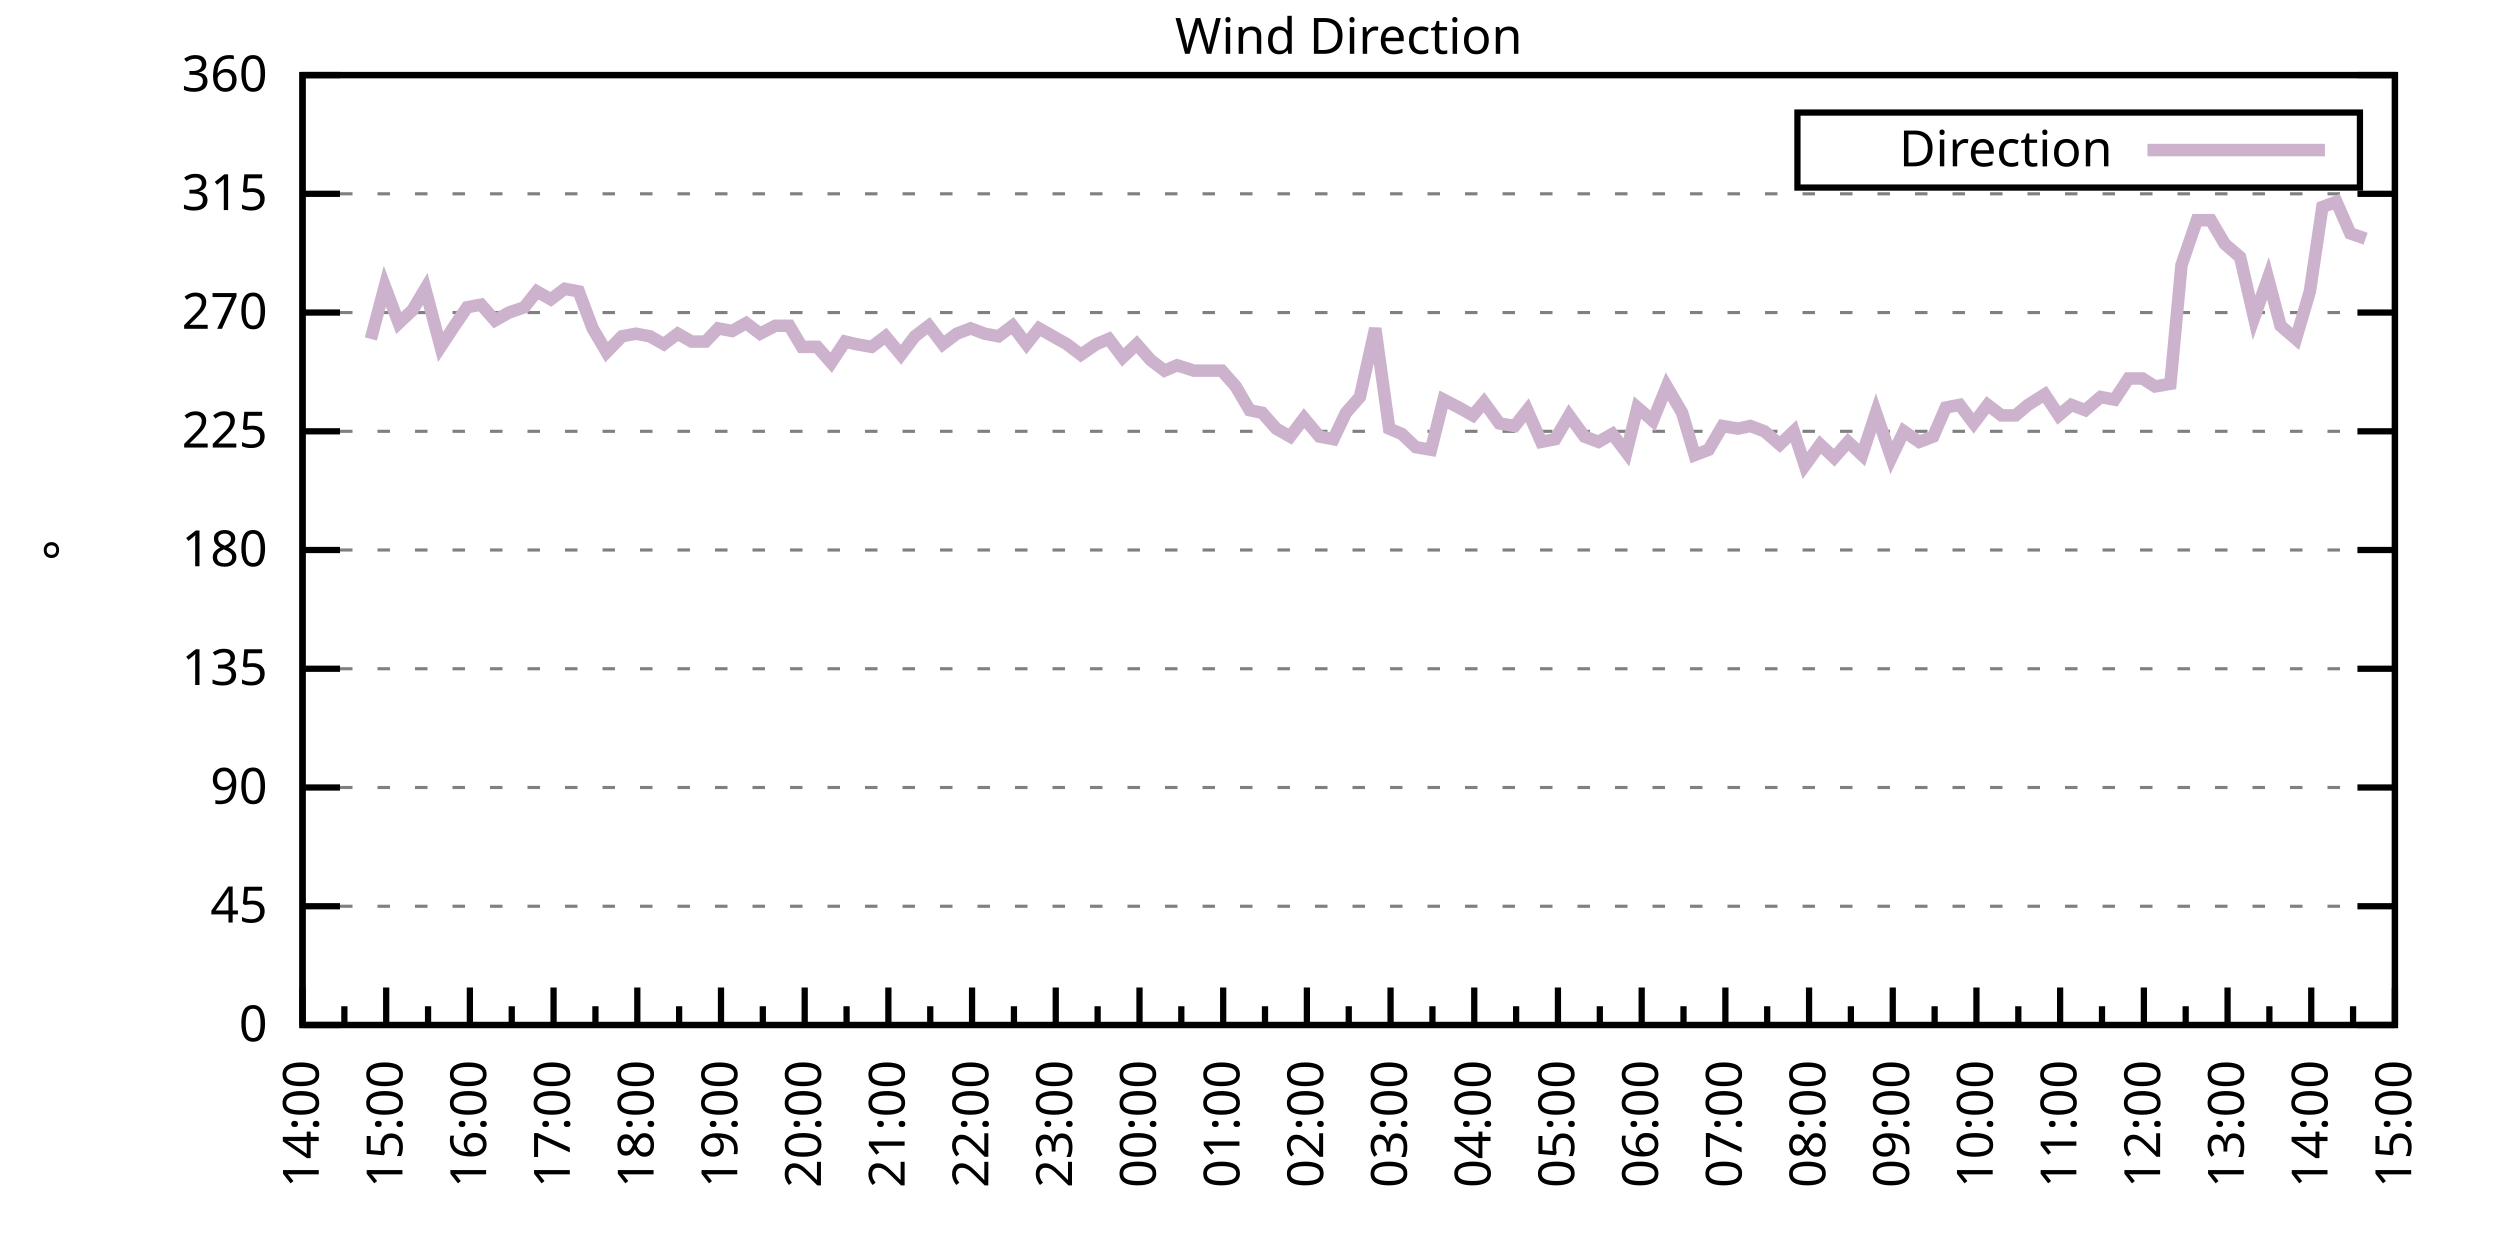
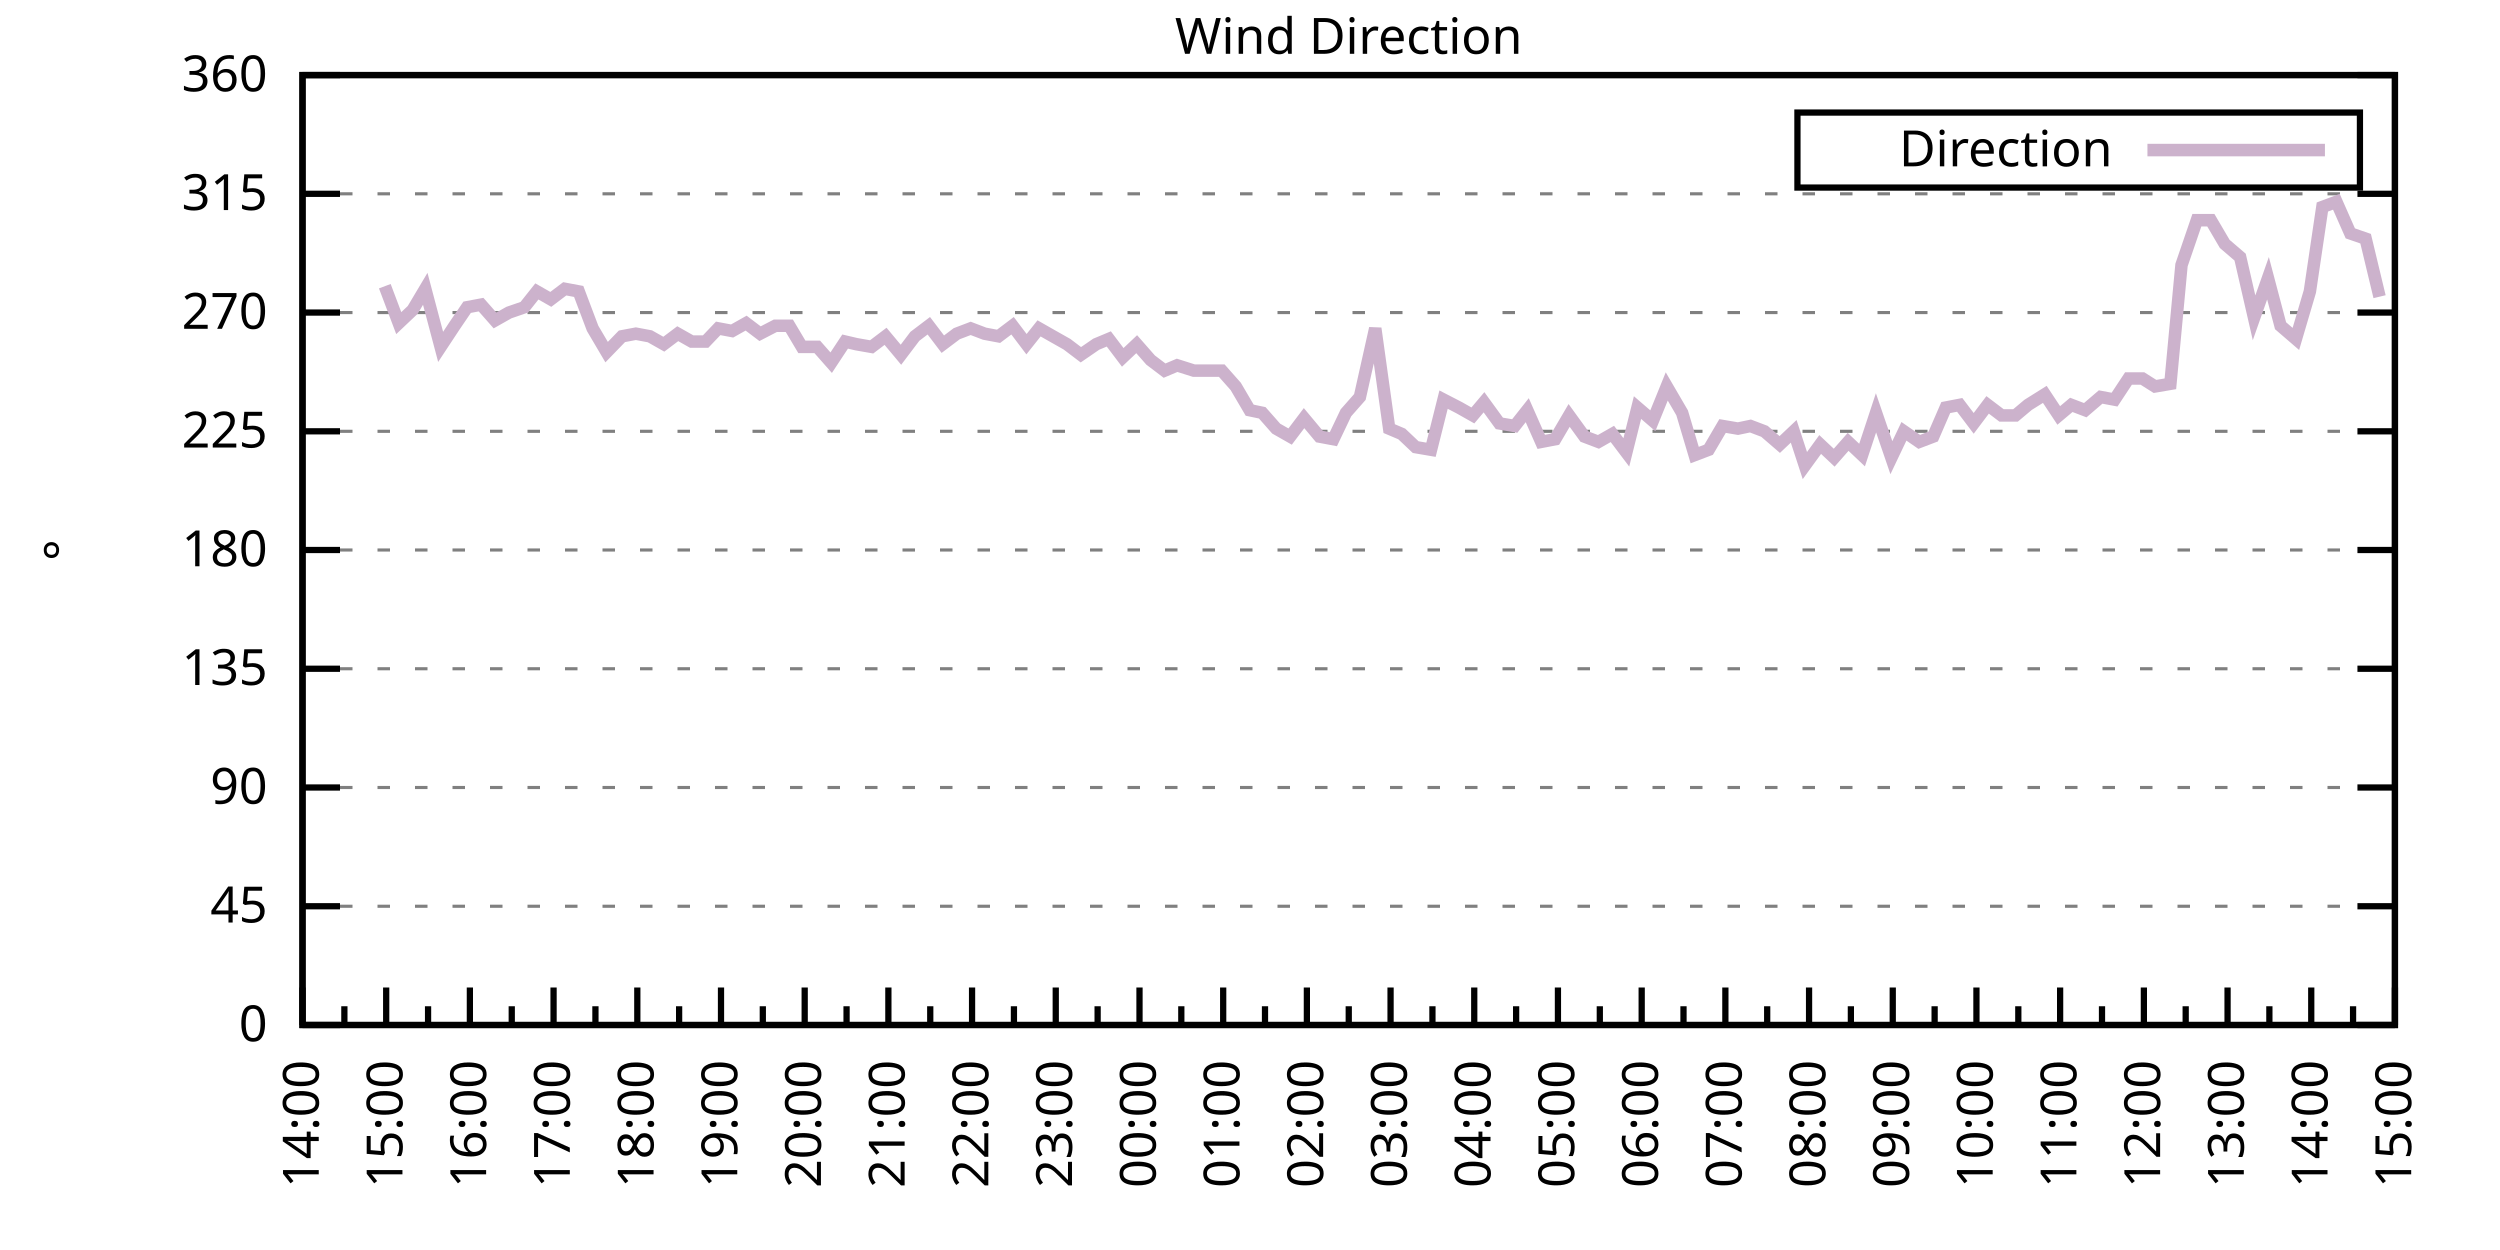
<svg xmlns="http://www.w3.org/2000/svg" xmlns:xlink="http://www.w3.org/1999/xlink" width="400" height="200" viewBox="0 0 400 200">
  <g id="gnuplot_canvas">
    <rect x="0" y="0" width="400" height="200" fill="none" />
    <defs>
      <circle id="gpDot" r="0.5" stroke-width="0.5" stroke="currentColor" />
      <path id="gpPt0" stroke-width="0.333" stroke="currentColor" d="M-1,0 h2 M0,-1 v2" />
      <path id="gpPt1" stroke-width="0.333" stroke="currentColor" d="M-1,-1 L1,1 M1,-1 L-1,1" />
      <path id="gpPt2" stroke-width="0.333" stroke="currentColor" d="M-1,0 L1,0 M0,-1 L0,1 M-1,-1 L1,1 M-1,1 L1,-1" />
      <rect id="gpPt3" stroke-width="0.333" stroke="currentColor" x="-1" y="-1" width="2" height="2" />
      <rect id="gpPt4" stroke-width="0.333" stroke="currentColor" fill="currentColor" x="-1" y="-1" width="2" height="2" />
      <circle id="gpPt5" stroke-width="0.333" stroke="currentColor" cx="0" cy="0" r="1" />
      <use xlink:href="#gpPt5" id="gpPt6" fill="currentColor" stroke="none" />
      <path id="gpPt7" stroke-width="0.333" stroke="currentColor" d="M0,-1.33 L-1.33,0.67 L1.33,0.67 z" />
      <use xlink:href="#gpPt7" id="gpPt8" fill="currentColor" stroke="none" />
      <use xlink:href="#gpPt7" id="gpPt9" stroke="currentColor" transform="rotate(180)" />
      <use xlink:href="#gpPt9" id="gpPt10" fill="currentColor" stroke="none" />
      <use xlink:href="#gpPt3" id="gpPt11" stroke="currentColor" transform="rotate(45)" />
      <use xlink:href="#gpPt11" id="gpPt12" fill="currentColor" stroke="none" />
      <path id="gpPt13" stroke-width="0.333" stroke="currentColor" d="M0,1.330 L1.265,0.411 L0.782,-1.067 L-0.782,-1.076 L-1.265,0.411 z" />
      <use xlink:href="#gpPt13" id="gpPt14" fill="currentColor" stroke="none" />
      <filter id="textbox" filterUnits="objectBoundingBox" x="0" y="0" height="1" width="1">
        <feFlood flood-color="white" flood-opacity="1" result="bgnd" />
        <feComposite in="SourceGraphic" in2="bgnd" operator="atop" />
      </filter>
      <filter id="greybox" filterUnits="objectBoundingBox" x="0" y="0" height="1" width="1">
        <feFlood flood-color="lightgrey" flood-opacity="1" result="grey" />
        <feComposite in="SourceGraphic" in2="grey" operator="atop" />
      </filter>
    </defs>
    <g fill="none" color="white" stroke="currentColor" stroke-width="1.00" stroke-linecap="butt" stroke-linejoin="miter">
</g>
    <g fill="none" color="black" stroke="currentColor" stroke-width="1.00" stroke-linecap="butt" stroke-linejoin="miter">
      <g stroke="none" shape-rendering="crispEdges">
        <polygon fill="rgb(255, 255, 255)" points="48.40,164.00 383.18,164.00 383.18,12.02 48.40,12.02 " />
      </g>
    </g>
    <g fill="none" color="black" stroke="currentColor" stroke-width="1.00" stroke-linecap="butt" stroke-linejoin="miter">
</g>
    <g fill="none" color="black" stroke="black" stroke-width="0.50" stroke-linecap="butt" stroke-linejoin="miter">
</g>
    <g fill="none" color="gray" stroke="currentColor" stroke-width="0.50" stroke-linecap="butt" stroke-linejoin="miter">
      <path stroke="gray" stroke-dasharray="2,4" class="gridline" d="M48.40,164.00 L383.19,164.00  " />
    </g>
    <g fill="none" color="gray" stroke="gray" stroke-width="1.00" stroke-linecap="butt" stroke-linejoin="miter">
</g>
    <g fill="none" color="black" stroke="currentColor" stroke-width="1.00" stroke-linecap="butt" stroke-linejoin="miter">
      <path stroke="black" d="M48.40,164.00 L54.40,164.00 M383.19,164.00 L377.19,164.00  " />
      <g transform="translate(42.80,166.60)" stroke="none" fill="black" font-family="Sans" font-size="8.00" text-anchor="end">
        <text>
          <tspan font-family="Sans"> 0</tspan>
        </text>
      </g>
    </g>
    <g fill="none" color="black" stroke="currentColor" stroke-width="1.00" stroke-linecap="butt" stroke-linejoin="miter">
</g>
    <g fill="none" color="black" stroke="black" stroke-width="0.50" stroke-linecap="butt" stroke-linejoin="miter">
</g>
    <g fill="none" color="gray" stroke="currentColor" stroke-width="0.50" stroke-linecap="butt" stroke-linejoin="miter">
      <path stroke="gray" stroke-dasharray="2,4" class="gridline" d="M48.40,145.00 L383.19,145.00  " />
    </g>
    <g fill="none" color="gray" stroke="gray" stroke-width="1.00" stroke-linecap="butt" stroke-linejoin="miter">
</g>
    <g fill="none" color="black" stroke="currentColor" stroke-width="1.00" stroke-linecap="butt" stroke-linejoin="miter">
      <path stroke="black" d="M48.40,145.00 L54.40,145.00 M383.19,145.00 L377.19,145.00  " />
      <g transform="translate(42.80,147.60)" stroke="none" fill="black" font-family="Sans" font-size="8.00" text-anchor="end">
        <text>
          <tspan font-family="Sans"> 45</tspan>
        </text>
      </g>
    </g>
    <g fill="none" color="black" stroke="currentColor" stroke-width="1.00" stroke-linecap="butt" stroke-linejoin="miter">
</g>
    <g fill="none" color="black" stroke="black" stroke-width="0.50" stroke-linecap="butt" stroke-linejoin="miter">
</g>
    <g fill="none" color="gray" stroke="currentColor" stroke-width="0.50" stroke-linecap="butt" stroke-linejoin="miter">
      <path stroke="gray" stroke-dasharray="2,4" class="gridline" d="M48.40,126.00 L383.19,126.00  " />
    </g>
    <g fill="none" color="gray" stroke="gray" stroke-width="1.00" stroke-linecap="butt" stroke-linejoin="miter">
</g>
    <g fill="none" color="black" stroke="currentColor" stroke-width="1.00" stroke-linecap="butt" stroke-linejoin="miter">
      <path stroke="black" d="M48.40,126.00 L54.40,126.00 M383.19,126.00 L377.19,126.00  " />
      <g transform="translate(42.80,128.60)" stroke="none" fill="black" font-family="Sans" font-size="8.00" text-anchor="end">
        <text>
          <tspan font-family="Sans"> 90</tspan>
        </text>
      </g>
    </g>
    <g fill="none" color="black" stroke="currentColor" stroke-width="1.00" stroke-linecap="butt" stroke-linejoin="miter">
</g>
    <g fill="none" color="black" stroke="black" stroke-width="0.50" stroke-linecap="butt" stroke-linejoin="miter">
</g>
    <g fill="none" color="gray" stroke="currentColor" stroke-width="0.50" stroke-linecap="butt" stroke-linejoin="miter">
      <path stroke="gray" stroke-dasharray="2,4" class="gridline" d="M48.40,107.00 L383.19,107.00  " />
    </g>
    <g fill="none" color="gray" stroke="gray" stroke-width="1.00" stroke-linecap="butt" stroke-linejoin="miter">
</g>
    <g fill="none" color="black" stroke="currentColor" stroke-width="1.00" stroke-linecap="butt" stroke-linejoin="miter">
      <path stroke="black" d="M48.40,107.00 L54.40,107.00 M383.19,107.00 L377.19,107.00  " />
      <g transform="translate(42.80,109.60)" stroke="none" fill="black" font-family="Sans" font-size="8.00" text-anchor="end">
        <text>
          <tspan font-family="Sans"> 135</tspan>
        </text>
      </g>
    </g>
    <g fill="none" color="black" stroke="currentColor" stroke-width="1.00" stroke-linecap="butt" stroke-linejoin="miter">
</g>
    <g fill="none" color="black" stroke="black" stroke-width="0.50" stroke-linecap="butt" stroke-linejoin="miter">
</g>
    <g fill="none" color="gray" stroke="currentColor" stroke-width="0.50" stroke-linecap="butt" stroke-linejoin="miter">
      <path stroke="gray" stroke-dasharray="2,4" class="gridline" d="M48.40,88.00 L383.19,88.00  " />
    </g>
    <g fill="none" color="gray" stroke="gray" stroke-width="1.00" stroke-linecap="butt" stroke-linejoin="miter">
</g>
    <g fill="none" color="black" stroke="currentColor" stroke-width="1.00" stroke-linecap="butt" stroke-linejoin="miter">
      <path stroke="black" d="M48.40,88.00 L54.40,88.00 M383.19,88.00 L377.19,88.00  " />
      <g transform="translate(42.80,90.60)" stroke="none" fill="black" font-family="Sans" font-size="8.00" text-anchor="end">
        <text>
          <tspan font-family="Sans"> 180</tspan>
        </text>
      </g>
    </g>
    <g fill="none" color="black" stroke="currentColor" stroke-width="1.00" stroke-linecap="butt" stroke-linejoin="miter">
</g>
    <g fill="none" color="black" stroke="black" stroke-width="0.50" stroke-linecap="butt" stroke-linejoin="miter">
</g>
    <g fill="none" color="gray" stroke="currentColor" stroke-width="0.50" stroke-linecap="butt" stroke-linejoin="miter">
      <path stroke="gray" stroke-dasharray="2,4" class="gridline" d="M48.40,69.01 L383.19,69.01  " />
    </g>
    <g fill="none" color="gray" stroke="gray" stroke-width="1.00" stroke-linecap="butt" stroke-linejoin="miter">
</g>
    <g fill="none" color="black" stroke="currentColor" stroke-width="1.00" stroke-linecap="butt" stroke-linejoin="miter">
      <path stroke="black" d="M48.40,69.01 L54.40,69.01 M383.19,69.01 L377.19,69.01  " />
      <g transform="translate(42.80,71.61)" stroke="none" fill="black" font-family="Sans" font-size="8.00" text-anchor="end">
        <text>
          <tspan font-family="Sans"> 225</tspan>
        </text>
      </g>
    </g>
    <g fill="none" color="black" stroke="currentColor" stroke-width="1.00" stroke-linecap="butt" stroke-linejoin="miter">
</g>
    <g fill="none" color="black" stroke="black" stroke-width="0.50" stroke-linecap="butt" stroke-linejoin="miter">
</g>
    <g fill="none" color="gray" stroke="currentColor" stroke-width="0.50" stroke-linecap="butt" stroke-linejoin="miter">
      <path stroke="gray" stroke-dasharray="2,4" class="gridline" d="M48.40,50.01 L383.19,50.01  " />
    </g>
    <g fill="none" color="gray" stroke="gray" stroke-width="1.00" stroke-linecap="butt" stroke-linejoin="miter">
</g>
    <g fill="none" color="black" stroke="currentColor" stroke-width="1.00" stroke-linecap="butt" stroke-linejoin="miter">
      <path stroke="black" d="M48.40,50.01 L54.40,50.01 M383.19,50.01 L377.19,50.01  " />
      <g transform="translate(42.80,52.61)" stroke="none" fill="black" font-family="Sans" font-size="8.00" text-anchor="end">
        <text>
          <tspan font-family="Sans"> 270</tspan>
        </text>
      </g>
    </g>
    <g fill="none" color="black" stroke="currentColor" stroke-width="1.00" stroke-linecap="butt" stroke-linejoin="miter">
</g>
    <g fill="none" color="black" stroke="black" stroke-width="0.50" stroke-linecap="butt" stroke-linejoin="miter">
</g>
    <g fill="none" color="gray" stroke="currentColor" stroke-width="0.50" stroke-linecap="butt" stroke-linejoin="miter">
      <path stroke="gray" stroke-dasharray="2,4" class="gridline" d="M48.40,31.01 L383.19,31.01  " />
    </g>
    <g fill="none" color="gray" stroke="gray" stroke-width="1.00" stroke-linecap="butt" stroke-linejoin="miter">
</g>
    <g fill="none" color="black" stroke="currentColor" stroke-width="1.00" stroke-linecap="butt" stroke-linejoin="miter">
      <path stroke="black" d="M48.40,31.01 L54.40,31.01 M383.19,31.01 L377.19,31.01  " />
      <g transform="translate(42.80,33.61)" stroke="none" fill="black" font-family="Sans" font-size="8.00" text-anchor="end">
        <text>
          <tspan font-family="Sans"> 315</tspan>
        </text>
      </g>
    </g>
    <g fill="none" color="black" stroke="currentColor" stroke-width="1.00" stroke-linecap="butt" stroke-linejoin="miter">
</g>
    <g fill="none" color="black" stroke="black" stroke-width="0.50" stroke-linecap="butt" stroke-linejoin="miter">
</g>
    <g fill="none" color="gray" stroke="currentColor" stroke-width="0.50" stroke-linecap="butt" stroke-linejoin="miter">
      <path stroke="gray" stroke-dasharray="2,4" class="gridline" d="M48.40,12.01 L383.19,12.01  " />
    </g>
    <g fill="none" color="gray" stroke="gray" stroke-width="1.00" stroke-linecap="butt" stroke-linejoin="miter">
</g>
    <g fill="none" color="black" stroke="currentColor" stroke-width="1.00" stroke-linecap="butt" stroke-linejoin="miter">
      <path stroke="black" d="M48.40,12.01 L54.40,12.01 M383.19,12.01 L377.19,12.01  " />
      <g transform="translate(42.80,14.61)" stroke="none" fill="black" font-family="Sans" font-size="8.00" text-anchor="end">
        <text>
          <tspan font-family="Sans"> 360</tspan>
        </text>
      </g>
    </g>
    <g fill="none" color="black" stroke="currentColor" stroke-width="1.00" stroke-linecap="butt" stroke-linejoin="miter">
      <path stroke="black" d="M48.40,164.00 L48.40,158.00  " />
      <g transform="translate(51.00,169.60) rotate(270)" stroke="none" fill="black" font-family="Sans" font-size="8.00" text-anchor="end">
        <text>
          <tspan font-family="Sans">14:00</tspan>
        </text>
      </g>
    </g>
    <g fill="none" color="black" stroke="currentColor" stroke-width="1.00" stroke-linecap="butt" stroke-linejoin="miter">
      <path stroke="black" d="M55.10,164.00 L55.10,161.00 M61.79,164.00 L61.79,158.00  " />
      <g transform="translate(64.39,169.60) rotate(270)" stroke="none" fill="black" font-family="Sans" font-size="8.00" text-anchor="end">
        <text>
          <tspan font-family="Sans">15:00</tspan>
        </text>
      </g>
    </g>
    <g fill="none" color="black" stroke="currentColor" stroke-width="1.00" stroke-linecap="butt" stroke-linejoin="miter">
      <path stroke="black" d="M68.49,164.00 L68.49,161.00 M75.18,164.00 L75.18,158.00  " />
      <g transform="translate(77.78,169.60) rotate(270)" stroke="none" fill="black" font-family="Sans" font-size="8.00" text-anchor="end">
        <text>
          <tspan font-family="Sans">16:00</tspan>
        </text>
      </g>
    </g>
    <g fill="none" color="black" stroke="currentColor" stroke-width="1.00" stroke-linecap="butt" stroke-linejoin="miter">
      <path stroke="black" d="M81.88,164.00 L81.88,161.00 M88.57,164.00 L88.57,158.00  " />
      <g transform="translate(91.17,169.60) rotate(270)" stroke="none" fill="black" font-family="Sans" font-size="8.00" text-anchor="end">
        <text>
          <tspan font-family="Sans">17:00</tspan>
        </text>
      </g>
    </g>
    <g fill="none" color="black" stroke="currentColor" stroke-width="1.00" stroke-linecap="butt" stroke-linejoin="miter">
      <path stroke="black" d="M95.27,164.00 L95.27,161.00 M101.97,164.00 L101.97,158.00  " />
      <g transform="translate(104.57,169.60) rotate(270)" stroke="none" fill="black" font-family="Sans" font-size="8.00" text-anchor="end">
        <text>
          <tspan font-family="Sans">18:00</tspan>
        </text>
      </g>
    </g>
    <g fill="none" color="black" stroke="currentColor" stroke-width="1.00" stroke-linecap="butt" stroke-linejoin="miter">
      <path stroke="black" d="M108.66,164.00 L108.66,161.00 M115.36,164.00 L115.36,158.00  " />
      <g transform="translate(117.96,169.60) rotate(270)" stroke="none" fill="black" font-family="Sans" font-size="8.00" text-anchor="end">
        <text>
          <tspan font-family="Sans">19:00</tspan>
        </text>
      </g>
    </g>
    <g fill="none" color="black" stroke="currentColor" stroke-width="1.00" stroke-linecap="butt" stroke-linejoin="miter">
      <path stroke="black" d="M122.05,164.00 L122.05,161.00 M128.75,164.00 L128.75,158.00  " />
      <g transform="translate(131.35,169.60) rotate(270)" stroke="none" fill="black" font-family="Sans" font-size="8.00" text-anchor="end">
        <text>
          <tspan font-family="Sans">20:00</tspan>
        </text>
      </g>
    </g>
    <g fill="none" color="black" stroke="currentColor" stroke-width="1.00" stroke-linecap="butt" stroke-linejoin="miter">
      <path stroke="black" d="M135.45,164.00 L135.45,161.00 M142.14,164.00 L142.14,158.00  " />
      <g transform="translate(144.74,169.60) rotate(270)" stroke="none" fill="black" font-family="Sans" font-size="8.00" text-anchor="end">
        <text>
          <tspan font-family="Sans">21:00</tspan>
        </text>
      </g>
    </g>
    <g fill="none" color="black" stroke="currentColor" stroke-width="1.00" stroke-linecap="butt" stroke-linejoin="miter">
      <path stroke="black" d="M148.84,164.00 L148.84,161.00 M155.53,164.00 L155.53,158.00  " />
      <g transform="translate(158.13,169.60) rotate(270)" stroke="none" fill="black" font-family="Sans" font-size="8.00" text-anchor="end">
        <text>
          <tspan font-family="Sans">22:00</tspan>
        </text>
      </g>
    </g>
    <g fill="none" color="black" stroke="currentColor" stroke-width="1.00" stroke-linecap="butt" stroke-linejoin="miter">
      <path stroke="black" d="M162.23,164.00 L162.23,161.00 M168.92,164.00 L168.92,158.00  " />
      <g transform="translate(171.52,169.60) rotate(270)" stroke="none" fill="black" font-family="Sans" font-size="8.00" text-anchor="end">
        <text>
          <tspan font-family="Sans">23:00</tspan>
        </text>
      </g>
    </g>
    <g fill="none" color="black" stroke="currentColor" stroke-width="1.00" stroke-linecap="butt" stroke-linejoin="miter">
      <path stroke="black" d="M175.62,164.00 L175.62,161.00 M182.32,164.00 L182.32,158.00  " />
      <g transform="translate(184.92,169.60) rotate(270)" stroke="none" fill="black" font-family="Sans" font-size="8.00" text-anchor="end">
        <text>
          <tspan font-family="Sans">00:00</tspan>
        </text>
      </g>
    </g>
    <g fill="none" color="black" stroke="currentColor" stroke-width="1.00" stroke-linecap="butt" stroke-linejoin="miter">
      <path stroke="black" d="M189.01,164.00 L189.01,161.00 M195.71,164.00 L195.71,158.00  " />
      <g transform="translate(198.31,169.60) rotate(270)" stroke="none" fill="black" font-family="Sans" font-size="8.00" text-anchor="end">
        <text>
          <tspan font-family="Sans">01:00</tspan>
        </text>
      </g>
    </g>
    <g fill="none" color="black" stroke="currentColor" stroke-width="1.00" stroke-linecap="butt" stroke-linejoin="miter">
      <path stroke="black" d="M202.40,164.00 L202.40,161.00 M209.10,164.00 L209.10,158.00  " />
      <g transform="translate(211.70,169.60) rotate(270)" stroke="none" fill="black" font-family="Sans" font-size="8.00" text-anchor="end">
        <text>
          <tspan font-family="Sans">02:00</tspan>
        </text>
      </g>
    </g>
    <g fill="none" color="black" stroke="currentColor" stroke-width="1.00" stroke-linecap="butt" stroke-linejoin="miter">
      <path stroke="black" d="M215.80,164.00 L215.80,161.00 M222.49,164.00 L222.49,158.00  " />
      <g transform="translate(225.09,169.60) rotate(270)" stroke="none" fill="black" font-family="Sans" font-size="8.00" text-anchor="end">
        <text>
          <tspan font-family="Sans">03:00</tspan>
        </text>
      </g>
    </g>
    <g fill="none" color="black" stroke="currentColor" stroke-width="1.00" stroke-linecap="butt" stroke-linejoin="miter">
      <path stroke="black" d="M229.19,164.00 L229.19,161.00 M235.88,164.00 L235.88,158.00  " />
      <g transform="translate(238.48,169.60) rotate(270)" stroke="none" fill="black" font-family="Sans" font-size="8.00" text-anchor="end">
        <text>
          <tspan font-family="Sans">04:00</tspan>
        </text>
      </g>
    </g>
    <g fill="none" color="black" stroke="currentColor" stroke-width="1.00" stroke-linecap="butt" stroke-linejoin="miter">
      <path stroke="black" d="M242.58,164.00 L242.58,161.00 M249.27,164.00 L249.27,158.00  " />
      <g transform="translate(251.87,169.60) rotate(270)" stroke="none" fill="black" font-family="Sans" font-size="8.00" text-anchor="end">
        <text>
          <tspan font-family="Sans">05:00</tspan>
        </text>
      </g>
    </g>
    <g fill="none" color="black" stroke="currentColor" stroke-width="1.00" stroke-linecap="butt" stroke-linejoin="miter">
      <path stroke="black" d="M255.97,164.00 L255.97,161.00 M262.67,164.00 L262.67,158.00  " />
      <g transform="translate(265.27,169.60) rotate(270)" stroke="none" fill="black" font-family="Sans" font-size="8.00" text-anchor="end">
        <text>
          <tspan font-family="Sans">06:00</tspan>
        </text>
      </g>
    </g>
    <g fill="none" color="black" stroke="currentColor" stroke-width="1.00" stroke-linecap="butt" stroke-linejoin="miter">
      <path stroke="black" d="M269.36,164.00 L269.36,161.00 M276.06,164.00 L276.06,158.00  " />
      <g transform="translate(278.66,169.60) rotate(270)" stroke="none" fill="black" font-family="Sans" font-size="8.00" text-anchor="end">
        <text>
          <tspan font-family="Sans">07:00</tspan>
        </text>
      </g>
    </g>
    <g fill="none" color="black" stroke="currentColor" stroke-width="1.00" stroke-linecap="butt" stroke-linejoin="miter">
      <path stroke="black" d="M282.75,164.00 L282.75,161.00 M289.45,164.00 L289.45,158.00  " />
      <g transform="translate(292.05,169.60) rotate(270)" stroke="none" fill="black" font-family="Sans" font-size="8.00" text-anchor="end">
        <text>
          <tspan font-family="Sans">08:00</tspan>
        </text>
      </g>
    </g>
    <g fill="none" color="black" stroke="currentColor" stroke-width="1.00" stroke-linecap="butt" stroke-linejoin="miter">
      <path stroke="black" d="M296.14,164.00 L296.14,161.00 M302.84,164.00 L302.84,158.00  " />
      <g transform="translate(305.44,169.60) rotate(270)" stroke="none" fill="black" font-family="Sans" font-size="8.00" text-anchor="end">
        <text>
          <tspan font-family="Sans">09:00</tspan>
        </text>
      </g>
    </g>
    <g fill="none" color="black" stroke="currentColor" stroke-width="1.00" stroke-linecap="butt" stroke-linejoin="miter">
      <path stroke="black" d="M309.54,164.00 L309.54,161.00 M316.23,164.00 L316.23,158.00  " />
      <g transform="translate(318.83,169.60) rotate(270)" stroke="none" fill="black" font-family="Sans" font-size="8.00" text-anchor="end">
        <text>
          <tspan font-family="Sans">10:00</tspan>
        </text>
      </g>
    </g>
    <g fill="none" color="black" stroke="currentColor" stroke-width="1.00" stroke-linecap="butt" stroke-linejoin="miter">
      <path stroke="black" d="M322.93,164.00 L322.93,161.00 M329.62,164.00 L329.62,158.00  " />
      <g transform="translate(332.22,169.60) rotate(270)" stroke="none" fill="black" font-family="Sans" font-size="8.00" text-anchor="end">
        <text>
          <tspan font-family="Sans">11:00</tspan>
        </text>
      </g>
    </g>
    <g fill="none" color="black" stroke="currentColor" stroke-width="1.00" stroke-linecap="butt" stroke-linejoin="miter">
      <path stroke="black" d="M336.32,164.00 L336.32,161.00 M343.02,164.00 L343.02,158.00  " />
      <g transform="translate(345.62,169.60) rotate(270)" stroke="none" fill="black" font-family="Sans" font-size="8.00" text-anchor="end">
        <text>
          <tspan font-family="Sans">12:00</tspan>
        </text>
      </g>
    </g>
    <g fill="none" color="black" stroke="currentColor" stroke-width="1.00" stroke-linecap="butt" stroke-linejoin="miter">
      <path stroke="black" d="M349.71,164.00 L349.71,161.00 M356.41,164.00 L356.41,158.00  " />
      <g transform="translate(359.01,169.60) rotate(270)" stroke="none" fill="black" font-family="Sans" font-size="8.00" text-anchor="end">
        <text>
          <tspan font-family="Sans">13:00</tspan>
        </text>
      </g>
    </g>
    <g fill="none" color="black" stroke="currentColor" stroke-width="1.00" stroke-linecap="butt" stroke-linejoin="miter">
      <path stroke="black" d="M363.10,164.00 L363.10,161.00 M369.80,164.00 L369.80,158.00  " />
      <g transform="translate(372.40,169.60) rotate(270)" stroke="none" fill="black" font-family="Sans" font-size="8.00" text-anchor="end">
        <text>
          <tspan font-family="Sans">14:00</tspan>
        </text>
      </g>
    </g>
    <g fill="none" color="black" stroke="currentColor" stroke-width="1.00" stroke-linecap="butt" stroke-linejoin="miter">
      <path stroke="black" d="M376.49,164.00 L376.49,161.00 M383.19,164.00 L383.19,158.00  " />
      <g transform="translate(385.79,169.60) rotate(270)" stroke="none" fill="black" font-family="Sans" font-size="8.00" text-anchor="end">
        <text>
          <tspan font-family="Sans">15:00</tspan>
        </text>
      </g>
    </g>
    <g fill="none" color="black" stroke="currentColor" stroke-width="1.00" stroke-linecap="butt" stroke-linejoin="miter">
</g>
    <g fill="none" color="black" stroke="currentColor" stroke-width="1.00" stroke-linecap="butt" stroke-linejoin="miter">
      <path stroke="black" d="M48.40,12.01 L48.40,164.00 L383.19,164.00 L383.19,12.01 L48.40,12.01 Z  " />
    </g>
    <g fill="none" color="black" stroke="currentColor" stroke-width="1.00" stroke-linecap="butt" stroke-linejoin="miter">
      <g transform="translate(12.80,88.01) rotate(270)" stroke="none" fill="black" font-family="Sans" font-size="8.00" text-anchor="middle">
        <text>
          <tspan font-family="Sans">°</tspan>
        </text>
      </g>
    </g>
    <g fill="none" color="black" stroke="currentColor" stroke-width="1.00" stroke-linecap="butt" stroke-linejoin="miter">
</g>
    <g fill="none" color="black" stroke="currentColor" stroke-width="1.00" stroke-linecap="butt" stroke-linejoin="miter">
      <path stroke="black" d="M287.59,30.01 L287.59,18.01 L377.59,18.01 L377.59,30.01 L287.59,30.01 Z  " />
    </g>
    <g id="Wind_direction_plot_1">
      <g fill="none" color="white" stroke="black" stroke-width="2.00" stroke-linecap="butt" stroke-linejoin="miter">
</g>
      <g fill="none" color="black" stroke="currentColor" stroke-width="2.00" stroke-linecap="butt" stroke-linejoin="miter">
        <g transform="translate(337.99,26.61)" stroke="none" fill="black" font-family="Sans" font-size="8.00" text-anchor="end">
          <text>
            <tspan font-family="Sans">Direction</tspan>
          </text>
        </g>
      </g>
      <g fill="none" color="black" stroke="currentColor" stroke-width="2.00" stroke-linecap="butt" stroke-linejoin="miter">
-         <path stroke="rgb(204, 178, 204)" d="M343.59,24.01 L371.99,24.01 M59.34,54.23 L61.57,45.79 L63.80,51.70 L66.03,49.59 L68.04,46.21 L70.50,55.50   L72.73,52.12 L74.74,49.16 L76.97,48.74 L79.20,51.27 L81.43,50.01 L83.89,49.16 L85.90,46.63 L88.13,47.90   L90.36,46.21 L92.59,46.63 L94.82,52.54 L97.06,56.34 L99.51,53.81 L101.74,53.39 L103.98,53.81 L106.21,55.07   L108.44,53.39 L110.67,54.65 L112.90,54.65 L114.91,52.54 L117.14,52.96 L119.38,51.70 L121.61,53.39 L124.06,52.12   L126.29,52.12 L128.30,55.50 L130.76,55.50 L132.99,58.03 L135.22,54.65 L137.01,55.07 L139.46,55.50 L141.69,53.81   L144.15,56.76 L146.38,53.81 L148.61,52.12 L150.85,55.07 L153.08,53.39 L155.31,52.54 L157.54,53.39 L159.77,53.81   L162.01,52.12 L164.24,55.07 L166.25,52.54 L168.48,53.81 L170.71,55.07 L172.94,56.76 L175.40,55.07 L177.41,54.23   L179.64,57.18 L181.87,55.07 L184.10,57.61 L186.33,59.30 L188.34,58.45 L191.02,59.30 L193.25,59.30 L195.48,59.30   L197.72,61.83 L199.95,65.63 L201.96,66.05 L204.19,68.58 L206.42,69.85 L208.65,66.90 L211.11,69.85 L213.34,70.27   L215.35,66.05 L217.58,63.52 L220.04,52.54 L222.27,68.58 L224.28,69.43 L226.51,71.54 L228.96,71.96 L230.97,63.94   L233.43,65.21 L235.66,66.47 L237.44,64.36 L239.90,67.74 L242.36,68.16 L244.36,65.63 L246.60,70.70 L248.83,70.27   L251.06,66.47 L253.51,69.85 L255.75,70.70 L257.98,69.43 L260.21,72.38 L262.00,65.21 L264.45,67.32 L266.68,61.83   L269.14,66.05 L271.15,72.81 L273.38,71.96 L275.61,68.16 L278.07,68.58 L280.07,68.16 L282.31,69.01 L284.76,71.12   L286.99,69.01 L288.78,74.49 L291.23,71.12 L293.47,73.23 L295.70,70.70 L297.93,72.81 L300.16,66.05 L302.62,73.23   L304.63,69.01 L307.08,70.70 L309.31,69.85 L311.32,65.21 L313.55,64.78 L315.79,67.74 L318.02,64.78 L320.25,66.47   L322.48,66.47 L324.49,64.78 L327.17,63.10 L329.40,66.47 L331.41,64.78 L333.64,65.63 L336.10,63.52 L338.33,63.94   L340.56,60.56 L342.79,60.56 L344.80,61.83 L347.26,61.41 L349.04,42.41 L351.50,35.23 L353.73,35.23 L355.96,39.03   L358.42,41.14 L360.65,50.85 L362.88,44.52 L364.89,52.12 L367.34,54.23 L369.58,46.63 L371.58,33.12 L373.82,32.28   L376.05,37.34 L378.50,38.19  " />
+         <path stroke="rgb(204, 178, 204)" d="M343.59,24.01 L371.99,24.01 M61.57,45.79 L63.80,51.70 L66.03,49.59 L68.04,46.21 L70.50,55.50 L72.73,52.12   L74.74,49.16 L76.97,48.74 L79.20,51.27 L81.43,50.01 L83.89,49.16 L85.90,46.63 L88.13,47.90 L90.36,46.21   L92.59,46.63 L94.82,52.54 L97.06,56.34 L99.51,53.81 L101.74,53.39 L103.98,53.81 L106.21,55.07 L108.44,53.39   L110.67,54.65 L112.90,54.65 L114.91,52.54 L117.14,52.96 L119.38,51.70 L121.61,53.39 L124.06,52.12 L126.29,52.12   L128.30,55.50 L130.76,55.50 L132.99,58.03 L135.22,54.65 L137.01,55.07 L139.46,55.50 L141.69,53.81 L144.15,56.76   L146.38,53.81 L148.61,52.12 L150.85,55.07 L153.08,53.39 L155.31,52.54 L157.54,53.39 L159.77,53.81 L162.01,52.12   L164.24,55.07 L166.25,52.54 L168.48,53.81 L170.71,55.07 L172.94,56.76 L175.40,55.07 L177.41,54.23 L179.64,57.18   L181.87,55.07 L184.10,57.61 L186.33,59.30 L188.34,58.45 L191.02,59.30 L193.25,59.30 L195.48,59.30 L197.72,61.83   L199.95,65.63 L201.96,66.05 L204.19,68.58 L206.42,69.85 L208.65,66.90 L211.11,69.85 L213.34,70.27 L215.35,66.05   L217.58,63.52 L220.04,52.54 L222.27,68.58 L224.28,69.43 L226.51,71.54 L228.96,71.96 L230.97,63.94 L233.43,65.21   L235.66,66.47 L237.44,64.36 L239.90,67.74 L242.36,68.16 L244.36,65.63 L246.60,70.70 L248.83,70.27 L251.06,66.47   L253.51,69.85 L255.75,70.70 L257.98,69.43 L260.21,72.38 L262.00,65.21 L264.45,67.32 L266.68,61.83 L269.14,66.05   L271.15,72.81 L273.38,71.96 L275.61,68.16 L278.07,68.58 L280.07,68.16 L282.31,69.01 L284.76,71.12 L286.99,69.01   L288.78,74.49 L291.23,71.12 L293.47,73.23 L295.70,70.70 L297.93,72.81 L300.16,66.05 L302.62,73.23 L304.63,69.01   L307.08,70.70 L309.31,69.85 L311.32,65.21 L313.55,64.78 L315.79,67.74 L318.02,64.78 L320.25,66.47 L322.48,66.47   L324.49,64.78 L327.17,63.10 L329.40,66.47 L331.41,64.78 L333.64,65.63 L336.10,63.52 L338.33,63.94 L340.56,60.56   L342.79,60.56 L344.80,61.83 L347.26,61.41 L349.04,42.41 L351.50,35.23 L353.73,35.23 L355.96,39.03 L358.42,41.14   L360.65,50.85 L362.88,44.52 L364.89,52.12 L367.34,54.23 L369.58,46.63 L371.58,33.12 L373.82,32.28 L376.05,37.34   L378.50,38.19 L380.73,47.47  " />
      </g>
    </g>
    <g fill="none" color="black" stroke="currentColor" stroke-width="2.00" stroke-linecap="butt" stroke-linejoin="miter">
</g>
    <g fill="none" color="black" stroke="black" stroke-width="1.00" stroke-linecap="butt" stroke-linejoin="miter">
</g>
    <g fill="none" color="black" stroke="currentColor" stroke-width="1.00" stroke-linecap="butt" stroke-linejoin="miter">
      <path stroke="black" d="M48.40,12.01 L48.40,164.00 L383.19,164.00 L383.19,12.01 L48.40,12.01 Z  " />
    </g>
    <g fill="none" color="black" stroke="currentColor" stroke-width="1.00" stroke-linecap="butt" stroke-linejoin="miter">
      <g transform="translate(215.79,8.61)" stroke="none" fill="black" font-family="Sans" font-size="8.00" text-anchor="middle">
        <text>
          <tspan font-family="Sans">Wind Direction</tspan>
        </text>
      </g>
    </g>
    <g fill="none" color="black" stroke="currentColor" stroke-width="1.00" stroke-linecap="butt" stroke-linejoin="miter">
</g>
  </g>
</svg>
